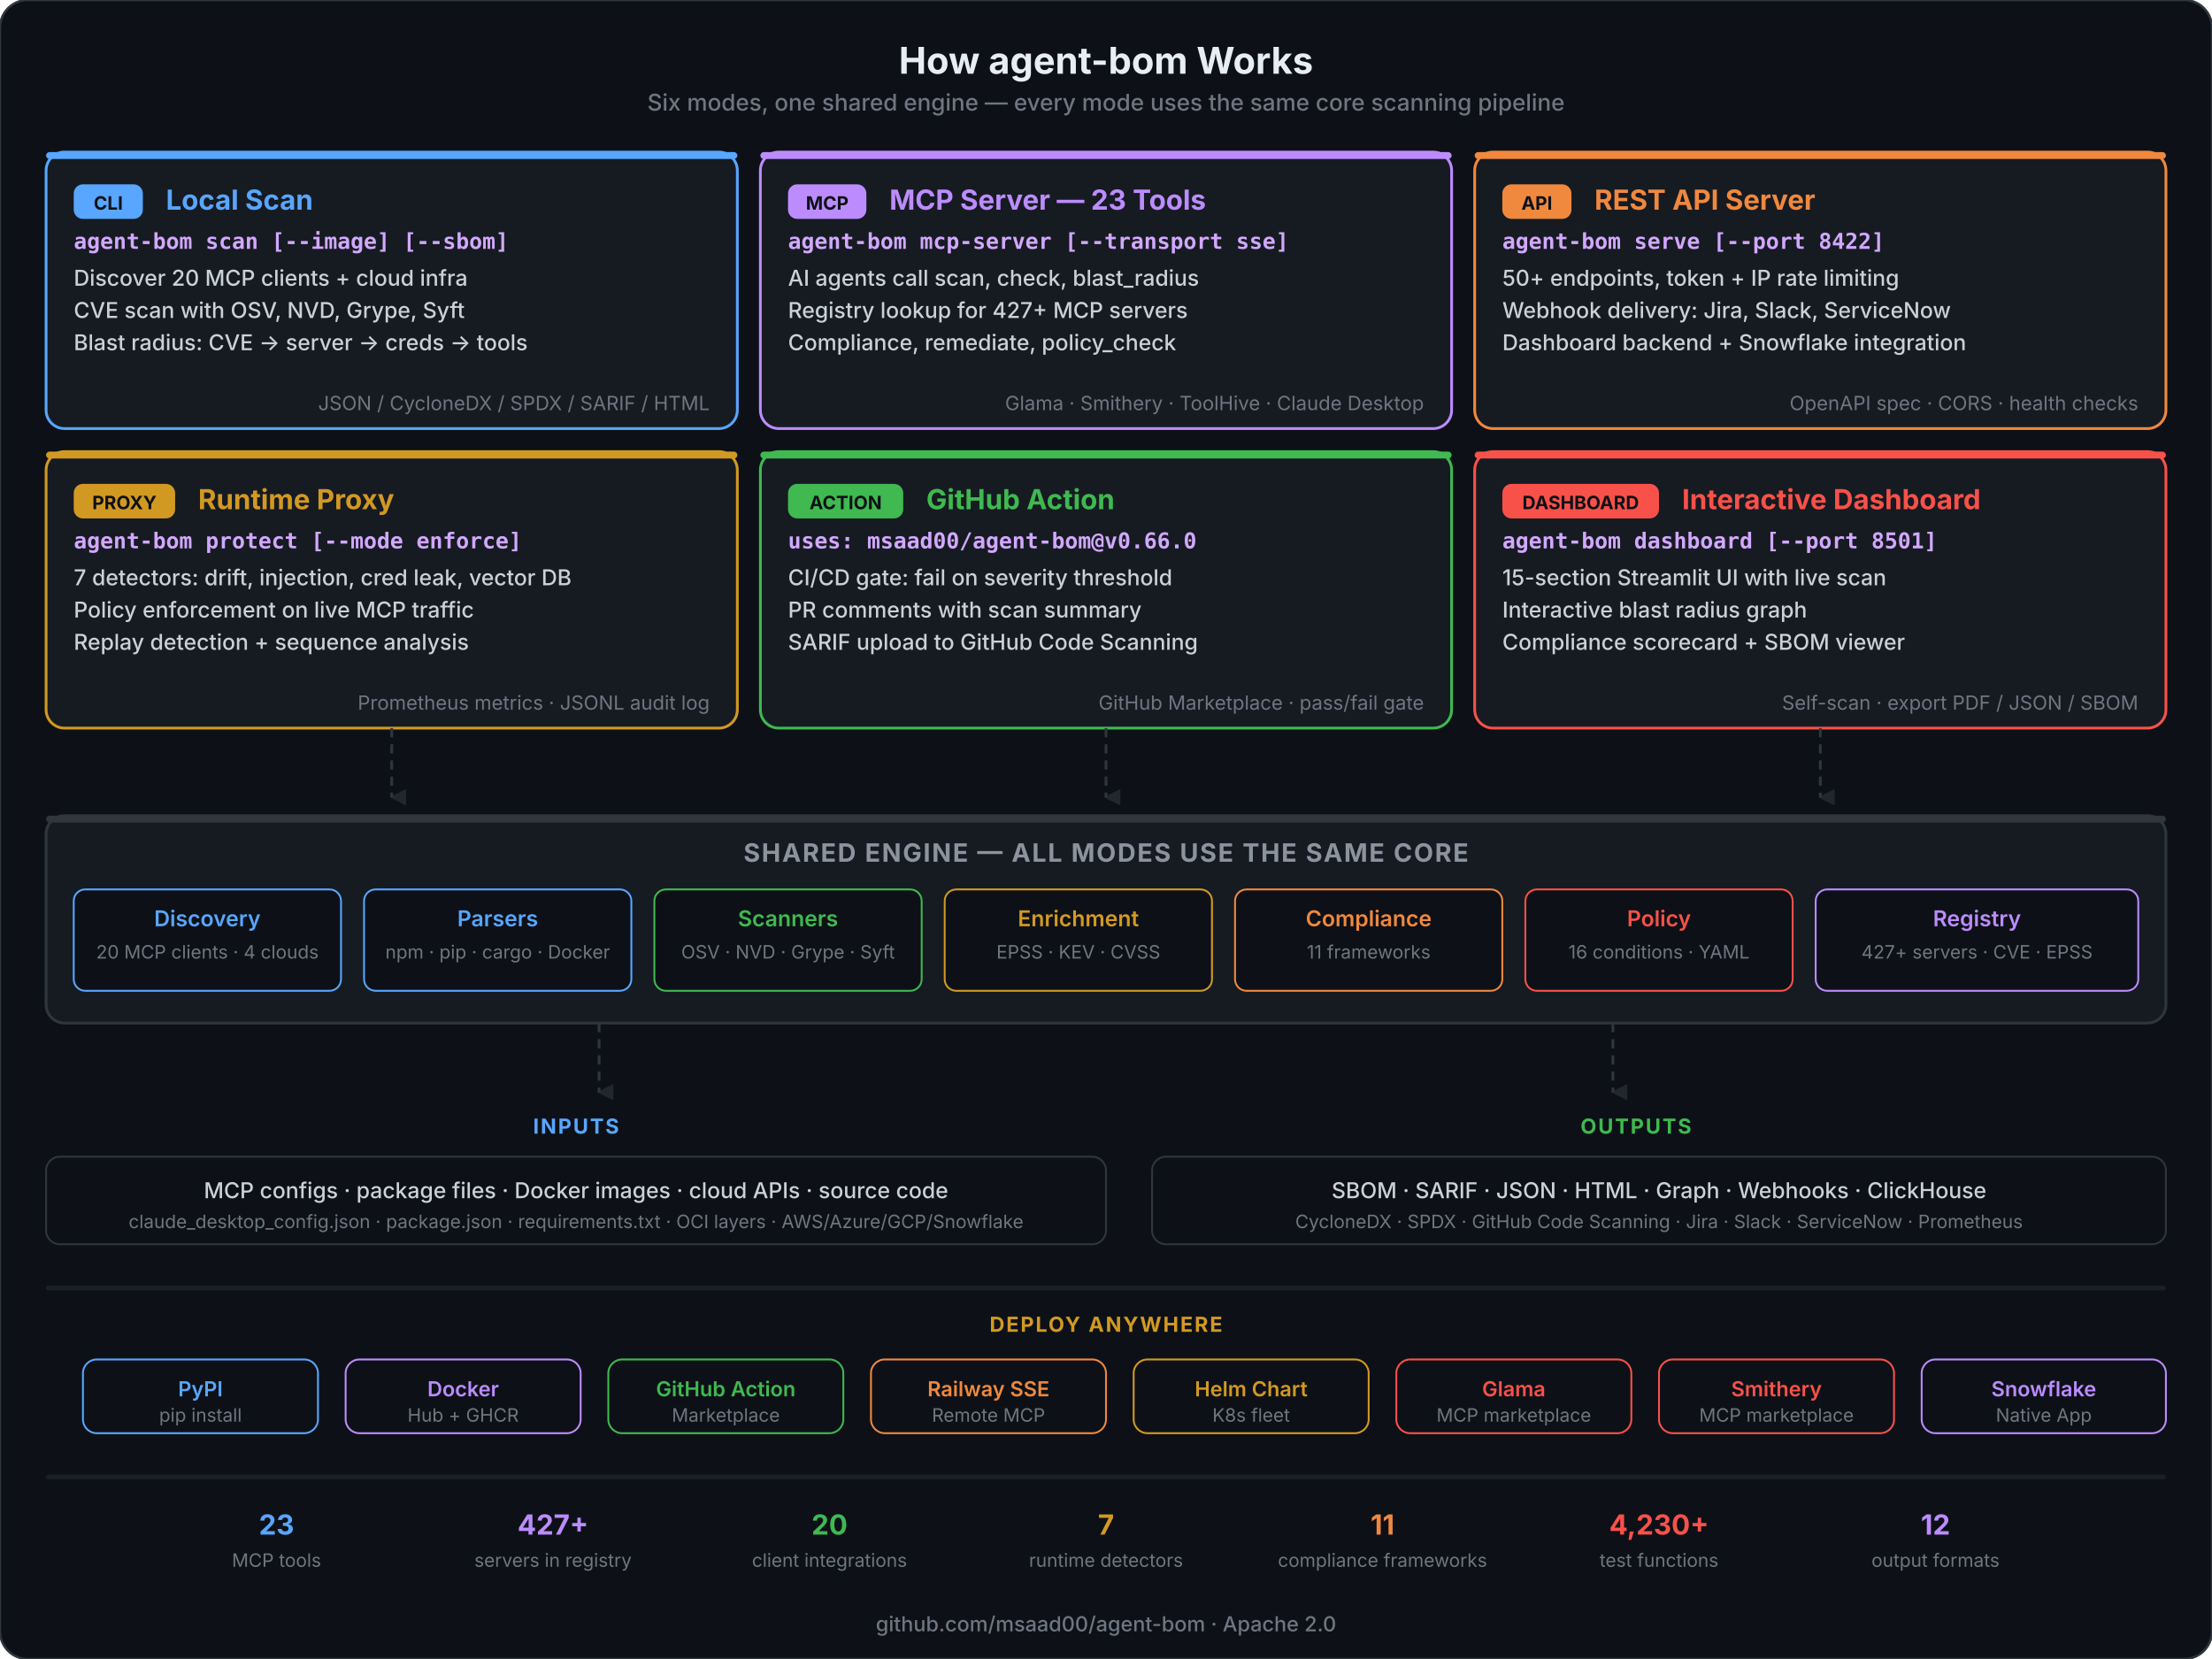
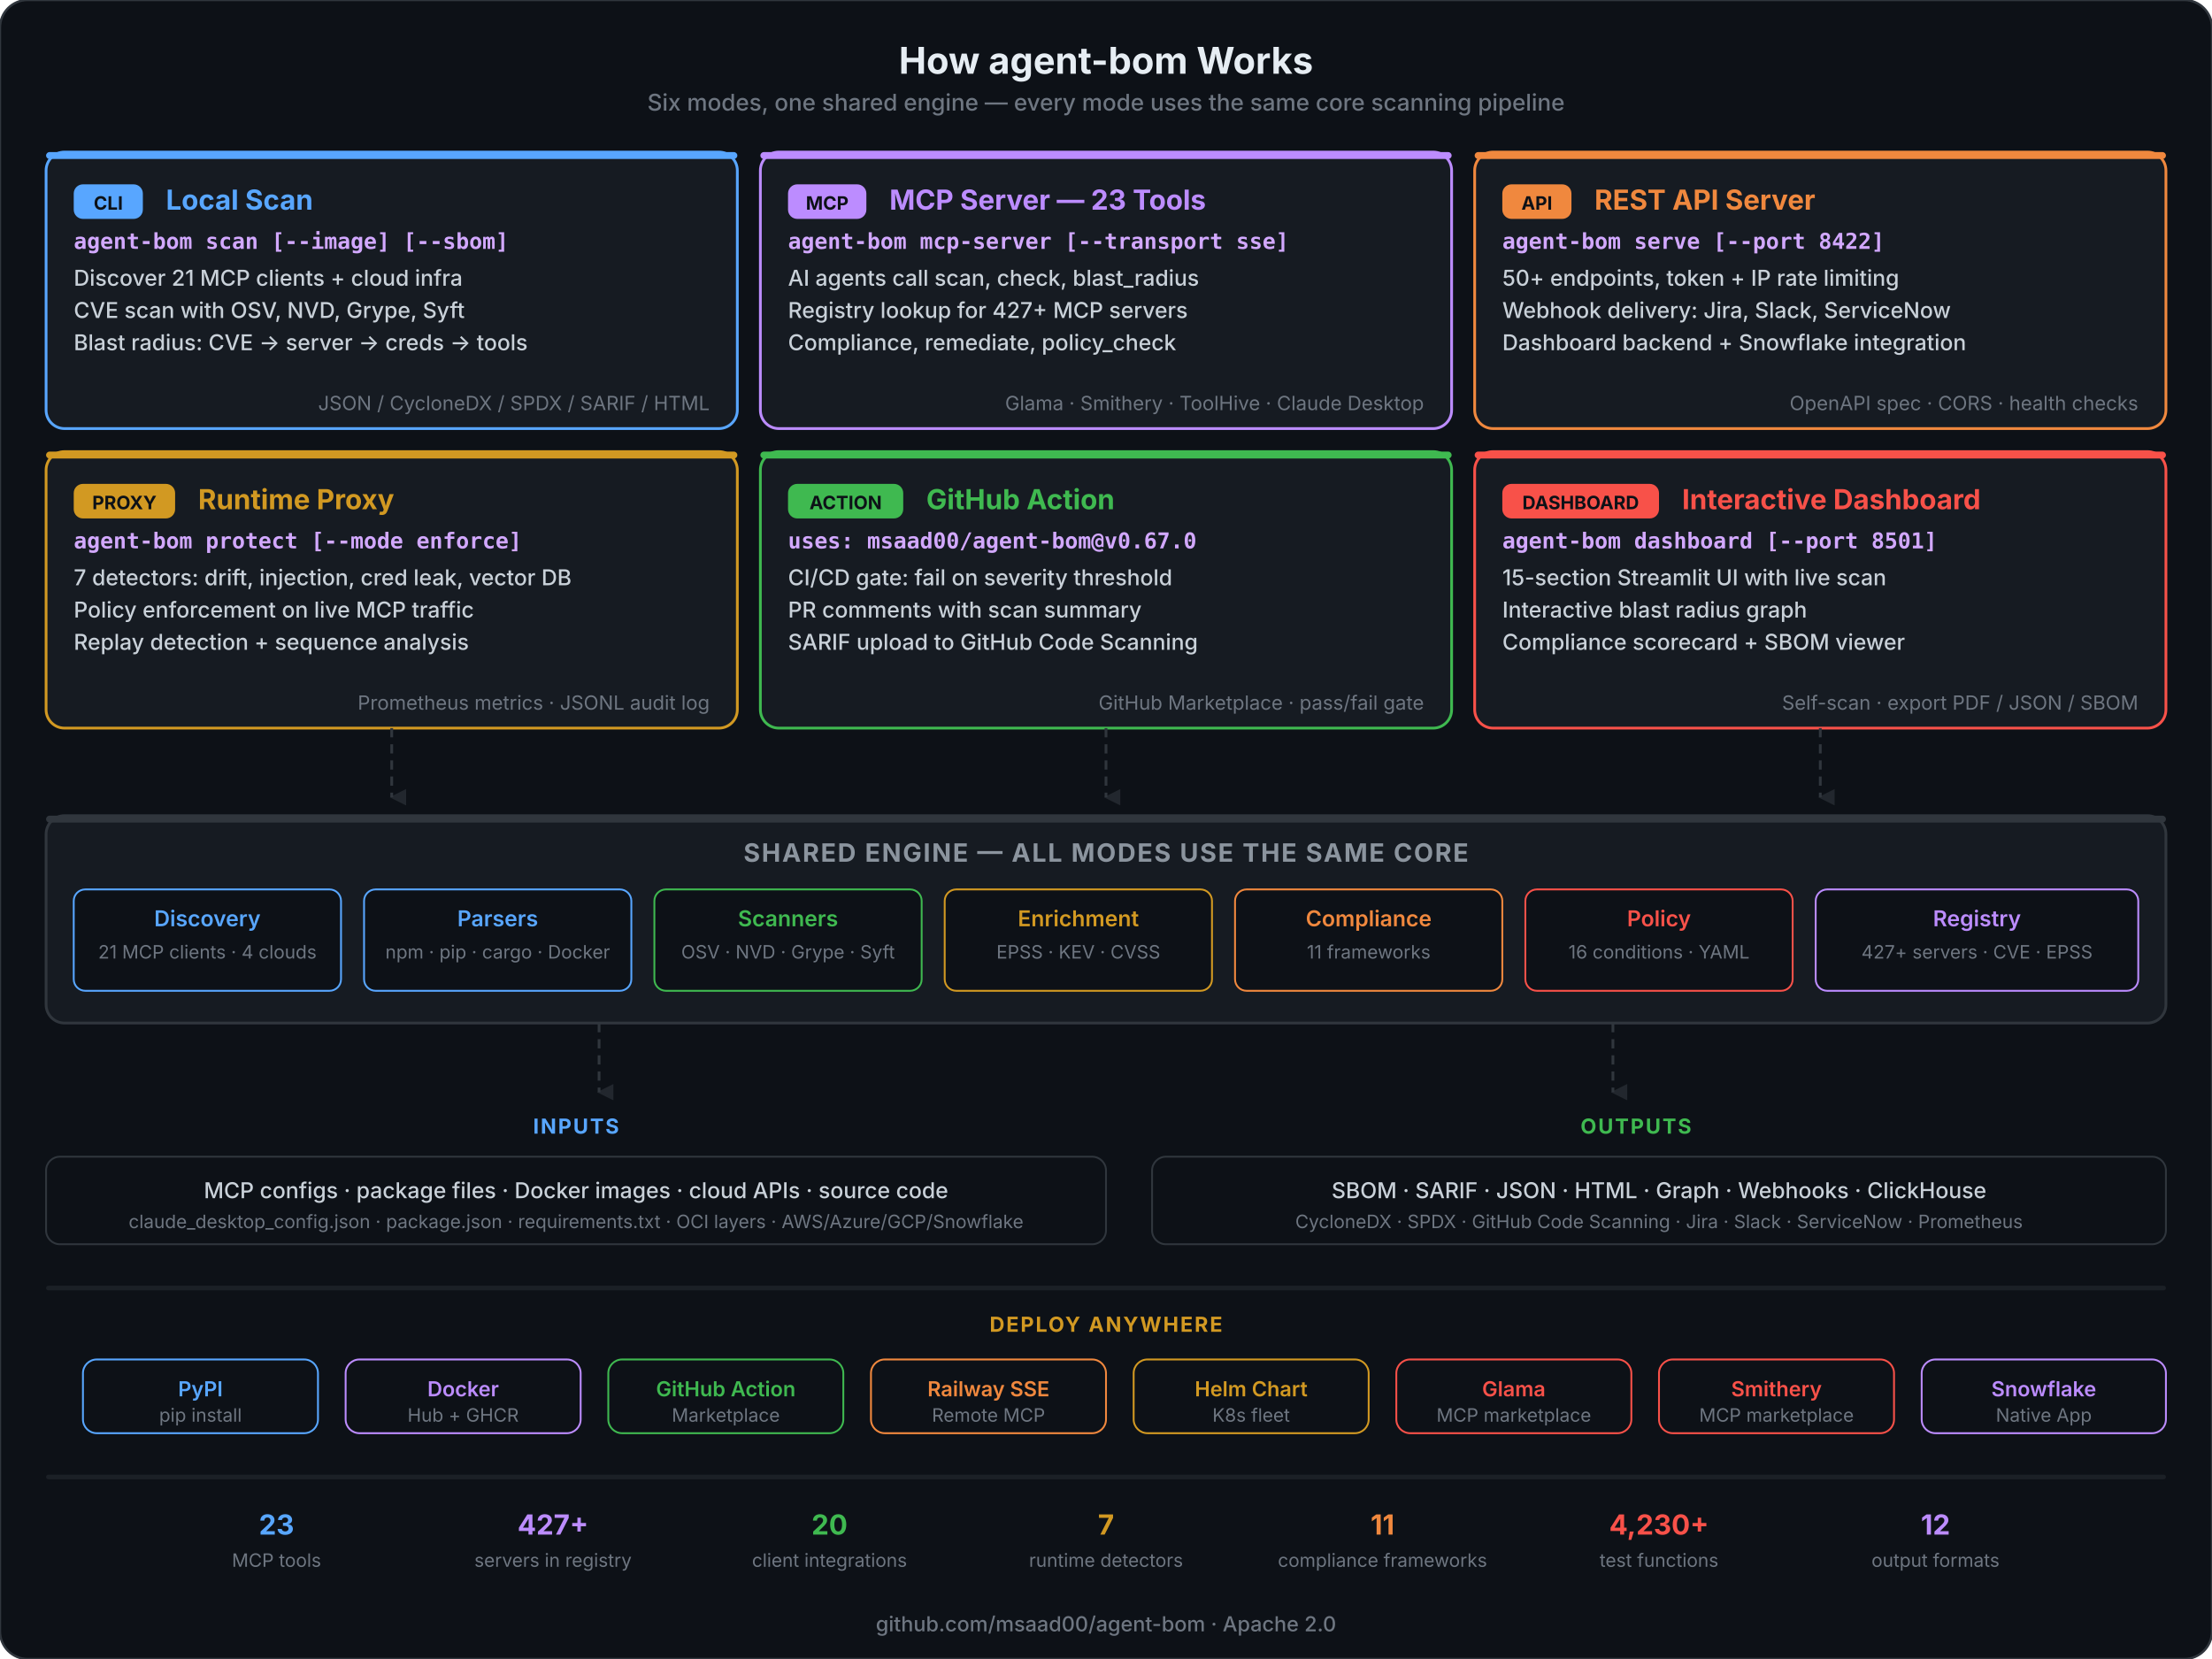
<svg xmlns="http://www.w3.org/2000/svg" viewBox="0 0 960 720" fill="none">
  <style>
    .title { font: 700 16px system-ui, -apple-system, sans-serif; fill: #e6edf3; }
    .subtitle { font: 500 10px system-ui, -apple-system, sans-serif; fill: #6e7681; }
    .mode-title { font: 700 12px system-ui, -apple-system, sans-serif; }
    .mode-cmd { font: 600 9.5px 'SF Mono', 'Fira Code', monospace; fill: #d2a8ff; }
    .mode-feat { font: 500 9.5px system-ui, -apple-system, sans-serif; fill: #c9d1d9; }
    .mode-detail { font: 400 8.5px system-ui, -apple-system, sans-serif; fill: #6e7681; }
    .badge { font: 700 8px system-ui, -apple-system, sans-serif; fill: #0d1117; }
    .engine-title { font: 700 11px system-ui, -apple-system, sans-serif; letter-spacing: 0.06em; fill: #8b949e; }
    .engine-mod { font: 600 9.5px system-ui, -apple-system, sans-serif; }
    .engine-detail { font: 400 8px system-ui, -apple-system, sans-serif; fill: #6e7681; }
    .section-label { font: 700 9px system-ui, -apple-system, sans-serif; letter-spacing: 0.08em; }
    .footer { font: 500 9px system-ui, -apple-system, sans-serif; fill: #6e7681; }
    .deploy-label { font: 600 9px system-ui, -apple-system, sans-serif; }
    .deploy-detail { font: 400 8px system-ui, -apple-system, sans-serif; fill: #6e7681; }
  </style>
  <defs>
    <marker id="arr-down" viewBox="0 0 8 8" refX="4" refY="7" markerWidth="6" markerHeight="6" orient="auto">
      <polygon points="0 0, 8 0, 4 8" fill="#30363d" opacity="0.6" />
    </marker>
  </defs>
  <rect width="960" height="720" rx="12" fill="#0d1117" stroke="#30363d" stroke-width="1" />
  <text x="480" y="32" text-anchor="middle" class="title">How agent-bom Works</text>
  <text x="480" y="48" text-anchor="middle" class="subtitle">Six modes, one shared engine — every mode uses the same core scanning pipeline</text>
  <rect x="20" y="66" width="300" height="120" rx="8" fill="#161b22" stroke="#58a6ff" stroke-width="1.2" />
  <rect x="20" y="66" width="300" height="3" rx="1.5" fill="#58a6ff" />
  <rect x="32" y="80" width="30" height="15" rx="4" fill="#58a6ff" />
  <text x="47" y="91" text-anchor="middle" class="badge">CLI</text>
  <text x="72" y="91" class="mode-title" fill="#58a6ff">Local Scan</text>
  <text x="32" y="108" class="mode-cmd">agent-bom scan [--image] [--sbom]</text>
-   <text x="32" y="124" class="mode-feat">Discover 20 MCP clients + cloud infra</text>
+   <text x="32" y="124" class="mode-feat">Discover 21 MCP clients + cloud infra</text>
  <text x="32" y="138" class="mode-feat">CVE scan with OSV, NVD, Grype, Syft</text>
  <text x="32" y="152" class="mode-feat">Blast radius: CVE → server → creds → tools</text>
  <text x="308" y="178" text-anchor="end" class="mode-detail">JSON / CycloneDX / SPDX / SARIF / HTML</text>
  <rect x="330" y="66" width="300" height="120" rx="8" fill="#161b22" stroke="#bc8cff" stroke-width="1.2" />
  <rect x="330" y="66" width="300" height="3" rx="1.5" fill="#bc8cff" />
  <rect x="342" y="80" width="34" height="15" rx="4" fill="#bc8cff" />
  <text x="359" y="91" text-anchor="middle" class="badge">MCP</text>
  <text x="386" y="91" class="mode-title" fill="#bc8cff">MCP Server — 23 Tools</text>
  <text x="342" y="108" class="mode-cmd">agent-bom mcp-server [--transport sse]</text>
  <text x="342" y="124" class="mode-feat">AI agents call scan, check, blast_radius</text>
  <text x="342" y="138" class="mode-feat">Registry lookup for 427+ MCP servers</text>
  <text x="342" y="152" class="mode-feat">Compliance, remediate, policy_check</text>
  <text x="618" y="178" text-anchor="end" class="mode-detail">Glama · Smithery · ToolHive · Claude Desktop</text>
  <rect x="640" y="66" width="300" height="120" rx="8" fill="#161b22" stroke="#f0883e" stroke-width="1.2" />
  <rect x="640" y="66" width="300" height="3" rx="1.5" fill="#f0883e" />
  <rect x="652" y="80" width="30" height="15" rx="4" fill="#f0883e" />
  <text x="667" y="91" text-anchor="middle" class="badge">API</text>
  <text x="692" y="91" class="mode-title" fill="#f0883e">REST API Server</text>
  <text x="652" y="108" class="mode-cmd">agent-bom serve [--port 8422]</text>
  <text x="652" y="124" class="mode-feat">50+ endpoints, token + IP rate limiting</text>
  <text x="652" y="138" class="mode-feat">Webhook delivery: Jira, Slack, ServiceNow</text>
  <text x="652" y="152" class="mode-feat">Dashboard backend + Snowflake integration</text>
  <text x="928" y="178" text-anchor="end" class="mode-detail">OpenAPI spec · CORS · health checks</text>
  <rect x="20" y="196" width="300" height="120" rx="8" fill="#161b22" stroke="#d29922" stroke-width="1.2" />
  <rect x="20" y="196" width="300" height="3" rx="1.5" fill="#d29922" />
  <rect x="32" y="210" width="44" height="15" rx="4" fill="#d29922" />
  <text x="54" y="221" text-anchor="middle" class="badge">PROXY</text>
  <text x="86" y="221" class="mode-title" fill="#d29922">Runtime Proxy</text>
  <text x="32" y="238" class="mode-cmd">agent-bom protect [--mode enforce]</text>
  <text x="32" y="254" class="mode-feat">7 detectors: drift, injection, cred leak, vector DB</text>
  <text x="32" y="268" class="mode-feat">Policy enforcement on live MCP traffic</text>
  <text x="32" y="282" class="mode-feat">Replay detection + sequence analysis</text>
  <text x="308" y="308" text-anchor="end" class="mode-detail">Prometheus metrics · JSONL audit log</text>
  <rect x="330" y="196" width="300" height="120" rx="8" fill="#161b22" stroke="#3fb950" stroke-width="1.2" />
  <rect x="330" y="196" width="300" height="3" rx="1.5" fill="#3fb950" />
  <rect x="342" y="210" width="50" height="15" rx="4" fill="#3fb950" />
  <text x="367" y="221" text-anchor="middle" class="badge">ACTION</text>
  <text x="402" y="221" class="mode-title" fill="#3fb950">GitHub Action</text>
-   <text x="342" y="238" class="mode-cmd">uses: msaad00/agent-bom@v0.66.0</text>
+   <text x="342" y="238" class="mode-cmd">uses: msaad00/agent-bom@v0.67.0</text>
  <text x="342" y="254" class="mode-feat">CI/CD gate: fail on severity threshold</text>
  <text x="342" y="268" class="mode-feat">PR comments with scan summary</text>
  <text x="342" y="282" class="mode-feat">SARIF upload to GitHub Code Scanning</text>
  <text x="618" y="308" text-anchor="end" class="mode-detail">GitHub Marketplace · pass/fail gate</text>
  <rect x="640" y="196" width="300" height="120" rx="8" fill="#161b22" stroke="#f85149" stroke-width="1.2" />
  <rect x="640" y="196" width="300" height="3" rx="1.5" fill="#f85149" />
  <rect x="652" y="210" width="68" height="15" rx="4" fill="#f85149" />
  <text x="686" y="221" text-anchor="middle" class="badge">DASHBOARD</text>
  <text x="730" y="221" class="mode-title" fill="#f85149">Interactive Dashboard</text>
  <text x="652" y="238" class="mode-cmd">agent-bom dashboard [--port 8501]</text>
  <text x="652" y="254" class="mode-feat">15-section Streamlit UI with live scan</text>
  <text x="652" y="268" class="mode-feat">Interactive blast radius graph</text>
  <text x="652" y="282" class="mode-feat">Compliance scorecard + SBOM viewer</text>
  <text x="928" y="308" text-anchor="end" class="mode-detail">Self-scan · export PDF / JSON / SBOM</text>
  <line x1="170" y1="316" x2="170" y2="346" stroke="#30363d" stroke-width="1.2" stroke-dasharray="4,3" marker-end="url(#arr-down)" />
  <line x1="480" y1="316" x2="480" y2="346" stroke="#30363d" stroke-width="1.2" stroke-dasharray="4,3" marker-end="url(#arr-down)" />
  <line x1="790" y1="316" x2="790" y2="346" stroke="#30363d" stroke-width="1.2" stroke-dasharray="4,3" marker-end="url(#arr-down)" />
  <rect x="20" y="354" width="920" height="90" rx="8" fill="#161b22" stroke="#30363d" stroke-width="1.2" />
  <rect x="20" y="354" width="920" height="3" rx="1.5" fill="#30363d" />
  <text x="480" y="374" text-anchor="middle" class="engine-title">SHARED ENGINE — ALL MODES USE THE SAME CORE</text>
  <rect x="32" y="386" width="116" height="44" rx="5" fill="#0d1117" stroke="#58a6ff" stroke-width="0.8" />
  <text x="90" y="402" text-anchor="middle" class="engine-mod" fill="#58a6ff">Discovery</text>
-   <text x="90" y="416" text-anchor="middle" class="engine-detail">20 MCP clients · 4 clouds</text>
+   <text x="90" y="416" text-anchor="middle" class="engine-detail">21 MCP clients · 4 clouds</text>
  <rect x="158" y="386" width="116" height="44" rx="5" fill="#0d1117" stroke="#58a6ff" stroke-width="0.8" />
  <text x="216" y="402" text-anchor="middle" class="engine-mod" fill="#58a6ff">Parsers</text>
  <text x="216" y="416" text-anchor="middle" class="engine-detail">npm · pip · cargo · Docker</text>
  <rect x="284" y="386" width="116" height="44" rx="5" fill="#0d1117" stroke="#3fb950" stroke-width="0.8" />
  <text x="342" y="402" text-anchor="middle" class="engine-mod" fill="#3fb950">Scanners</text>
  <text x="342" y="416" text-anchor="middle" class="engine-detail">OSV · NVD · Grype · Syft</text>
  <rect x="410" y="386" width="116" height="44" rx="5" fill="#0d1117" stroke="#d29922" stroke-width="0.8" />
  <text x="468" y="402" text-anchor="middle" class="engine-mod" fill="#d29922">Enrichment</text>
  <text x="468" y="416" text-anchor="middle" class="engine-detail">EPSS · KEV · CVSS</text>
  <rect x="536" y="386" width="116" height="44" rx="5" fill="#0d1117" stroke="#f0883e" stroke-width="0.8" />
  <text x="594" y="402" text-anchor="middle" class="engine-mod" fill="#f0883e">Compliance</text>
  <text x="594" y="416" text-anchor="middle" class="engine-detail">11 frameworks</text>
  <rect x="662" y="386" width="116" height="44" rx="5" fill="#0d1117" stroke="#f85149" stroke-width="0.8" />
  <text x="720" y="402" text-anchor="middle" class="engine-mod" fill="#f85149">Policy</text>
  <text x="720" y="416" text-anchor="middle" class="engine-detail">16 conditions · YAML</text>
  <rect x="788" y="386" width="140" height="44" rx="5" fill="#0d1117" stroke="#bc8cff" stroke-width="0.8" />
  <text x="858" y="402" text-anchor="middle" class="engine-mod" fill="#bc8cff">Registry</text>
  <text x="858" y="416" text-anchor="middle" class="engine-detail">427+ servers · CVE · EPSS</text>
  <line x1="260" y1="444" x2="260" y2="474" stroke="#30363d" stroke-width="1.2" stroke-dasharray="4,3" marker-end="url(#arr-down)" />
  <line x1="700" y1="444" x2="700" y2="474" stroke="#30363d" stroke-width="1.2" stroke-dasharray="4,3" marker-end="url(#arr-down)" />
  <text x="250" y="492" text-anchor="middle" class="section-label" fill="#58a6ff">INPUTS</text>
  <rect x="20" y="502" width="460" height="38" rx="6" fill="#0d1117" stroke="#30363d" stroke-width="0.8" />
  <text x="250" y="520" text-anchor="middle" class="mode-feat">MCP configs · package files · Docker images · cloud APIs · source code</text>
  <text x="250" y="533" text-anchor="middle" class="engine-detail">claude_desktop_config.json · package.json · requirements.txt · OCI layers · AWS/Azure/GCP/Snowflake</text>
  <text x="710" y="492" text-anchor="middle" class="section-label" fill="#3fb950">OUTPUTS</text>
  <rect x="500" y="502" width="440" height="38" rx="6" fill="#0d1117" stroke="#30363d" stroke-width="0.8" />
  <text x="720" y="520" text-anchor="middle" class="mode-feat">SBOM · SARIF · JSON · HTML · Graph · Webhooks · ClickHouse</text>
  <text x="720" y="533" text-anchor="middle" class="engine-detail">CycloneDX · SPDX · GitHub Code Scanning · Jira · Slack · ServiceNow · Prometheus</text>
  <rect x="20" y="558" width="920" height="2" rx="1" fill="#30363d" opacity="0.4" />
  <text x="480" y="578" text-anchor="middle" class="section-label" fill="#d29922">DEPLOY ANYWHERE</text>
  <rect x="36" y="590" width="102" height="32" rx="6" fill="#0d1117" stroke="#58a6ff" stroke-width="0.8" />
  <text x="87" y="606" text-anchor="middle" class="deploy-label" fill="#58a6ff">PyPI</text>
  <text x="87" y="617" text-anchor="middle" class="deploy-detail">pip install</text>
  <rect x="150" y="590" width="102" height="32" rx="6" fill="#0d1117" stroke="#bc8cff" stroke-width="0.8" />
  <text x="201" y="606" text-anchor="middle" class="deploy-label" fill="#bc8cff">Docker</text>
  <text x="201" y="617" text-anchor="middle" class="deploy-detail">Hub + GHCR</text>
  <rect x="264" y="590" width="102" height="32" rx="6" fill="#0d1117" stroke="#3fb950" stroke-width="0.8" />
  <text x="315" y="606" text-anchor="middle" class="deploy-label" fill="#3fb950">GitHub Action</text>
  <text x="315" y="617" text-anchor="middle" class="deploy-detail">Marketplace</text>
  <rect x="378" y="590" width="102" height="32" rx="6" fill="#0d1117" stroke="#f0883e" stroke-width="0.8" />
  <text x="429" y="606" text-anchor="middle" class="deploy-label" fill="#f0883e">Railway SSE</text>
  <text x="429" y="617" text-anchor="middle" class="deploy-detail">Remote MCP</text>
  <rect x="492" y="590" width="102" height="32" rx="6" fill="#0d1117" stroke="#d29922" stroke-width="0.8" />
  <text x="543" y="606" text-anchor="middle" class="deploy-label" fill="#d29922">Helm Chart</text>
  <text x="543" y="617" text-anchor="middle" class="deploy-detail">K8s fleet</text>
  <rect x="606" y="590" width="102" height="32" rx="6" fill="#0d1117" stroke="#f85149" stroke-width="0.8" />
  <text x="657" y="606" text-anchor="middle" class="deploy-label" fill="#f85149">Glama</text>
  <text x="657" y="617" text-anchor="middle" class="deploy-detail">MCP marketplace</text>
  <rect x="720" y="590" width="102" height="32" rx="6" fill="#0d1117" stroke="#f85149" stroke-width="0.8" />
  <text x="771" y="606" text-anchor="middle" class="deploy-label" fill="#f85149">Smithery</text>
  <text x="771" y="617" text-anchor="middle" class="deploy-detail">MCP marketplace</text>
  <rect x="834" y="590" width="106" height="32" rx="6" fill="#0d1117" stroke="#bc8cff" stroke-width="0.8" />
  <text x="887" y="606" text-anchor="middle" class="deploy-label" fill="#bc8cff">Snowflake</text>
  <text x="887" y="617" text-anchor="middle" class="deploy-detail">Native App</text>
  <rect x="20" y="640" width="920" height="2" rx="1" fill="#30363d" opacity="0.4" />
  <text x="120" y="666" text-anchor="middle" class="mode-title" fill="#58a6ff">23</text>
  <text x="120" y="680" text-anchor="middle" class="engine-detail">MCP tools</text>
  <text x="240" y="666" text-anchor="middle" class="mode-title" fill="#bc8cff">427+</text>
  <text x="240" y="680" text-anchor="middle" class="engine-detail">servers in registry</text>
  <text x="360" y="666" text-anchor="middle" class="mode-title" fill="#3fb950">20</text>
  <text x="360" y="680" text-anchor="middle" class="engine-detail">client integrations</text>
  <text x="480" y="666" text-anchor="middle" class="mode-title" fill="#d29922">7</text>
  <text x="480" y="680" text-anchor="middle" class="engine-detail">runtime detectors</text>
  <text x="600" y="666" text-anchor="middle" class="mode-title" fill="#f0883e">11</text>
  <text x="600" y="680" text-anchor="middle" class="engine-detail">compliance frameworks</text>
  <text x="720" y="666" text-anchor="middle" class="mode-title" fill="#f85149">4,230+</text>
  <text x="720" y="680" text-anchor="middle" class="engine-detail">test functions</text>
  <text x="840" y="666" text-anchor="middle" class="mode-title" fill="#bc8cff">12</text>
  <text x="840" y="680" text-anchor="middle" class="engine-detail">output formats</text>
  <text x="480" y="708" text-anchor="middle" class="footer">github.com/msaad00/agent-bom · Apache 2.0</text>
</svg>
